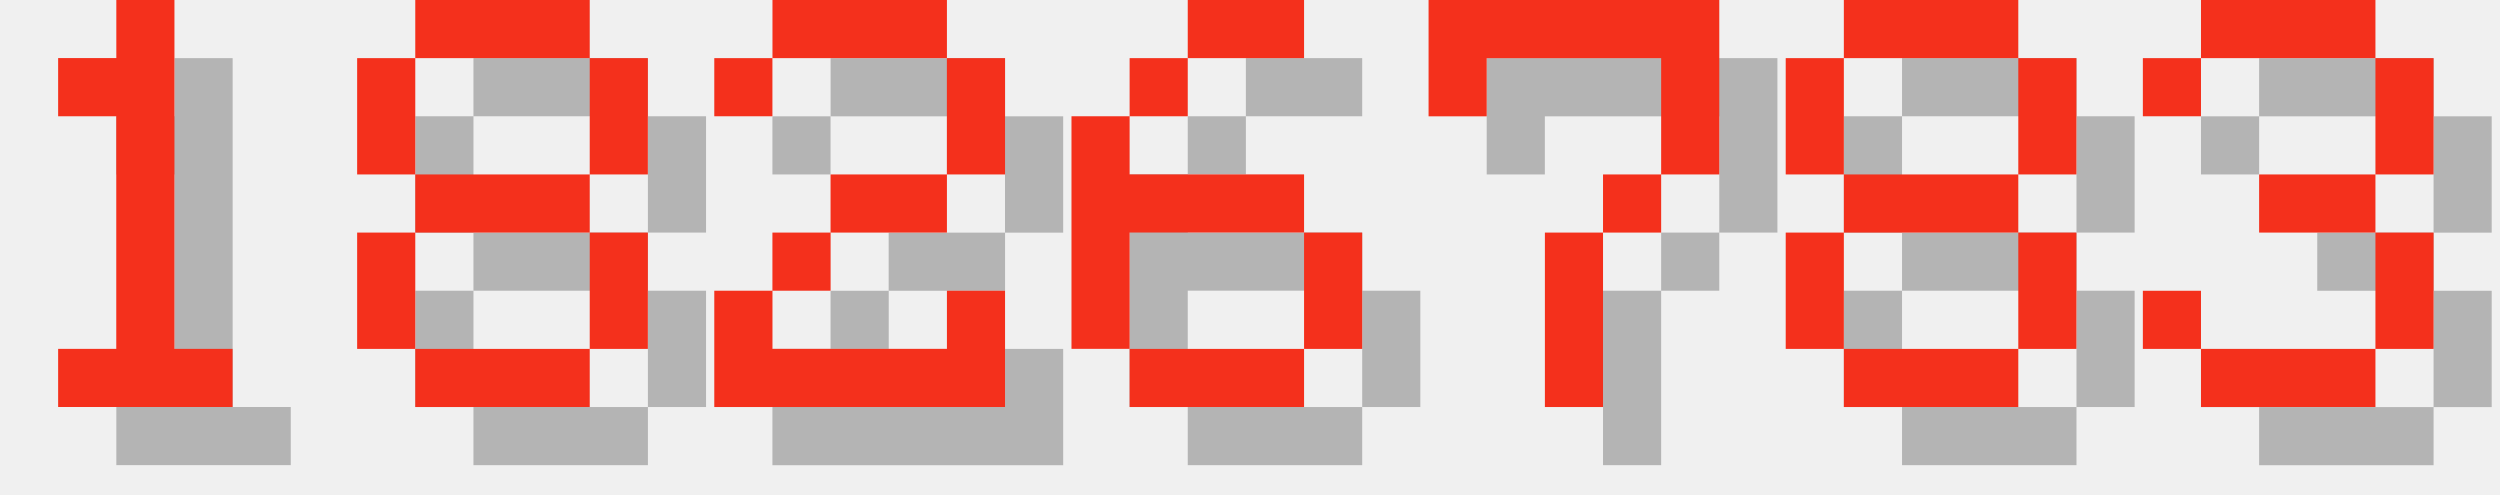
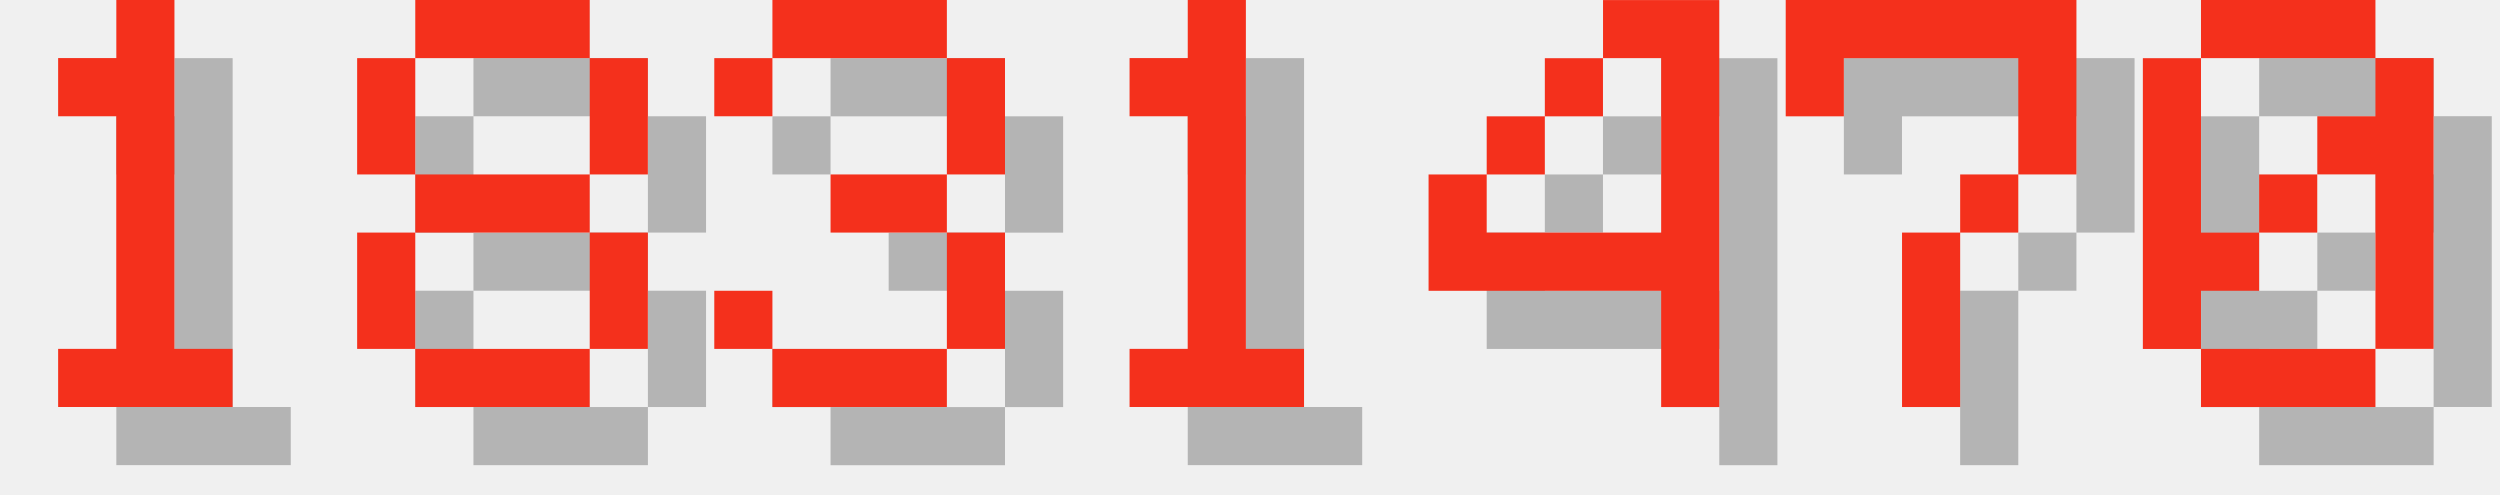
<svg xmlns="http://www.w3.org/2000/svg" version="1.1" width="182.0" height="36">
  <style>
        .text-foreground {
            fill: #F4301C;
        }
        .text-shadow {
            fill: #000000;
            fill-opacity: 0.25;
        }
    </style>
  <g class="digit" id="digit_1" transform="translate(0.0, 0), scale(4)">
    <path id="digit_1_shadow" class="text-shadow" d="m2.117 2.117v1.058h1.058v4.233h-1.058v1.058h3.175v-1.058h-1.058v-6.35h-1.058v1.058h-1.058z" fill-opacity=".5" style="paint-order:stroke fill markers" />
    <path id="digit_1_fg" class="text-foreground" d="m1.058 1.058v1.058h1.058v4.233h-1.058v1.058h3.175v-1.058h-1.058v-6.35h-1.058v1.058h-1.058z" fill="#fff" style="paint-order:stroke fill markers" />
  </g>
  <g class="digit" id="digit_8" transform="translate(26.0, 0), scale(4)">
    <path id="digit_8_shadow" class="text-shadow" d="m2.117 1.058v1.058h3.175v-1.058h-3.175zm3.175 1.058v2.117h1.058v-2.117h-1.058zm0 2.117h-3.175v1.058h3.175v-1.058zm0 1.058v2.117h1.058v-2.117h-1.058zm0 2.117h-3.175v1.058h3.175v-1.058zm-3.175 0v-2.117h-1.058v2.117h1.058zm0-3.175v-2.117h-1.058v2.117h1.058z" fill-opacity=".5" style="paint-order:stroke fill markers" />
    <path id="digit_8_fg" class="text-foreground" d="m1.058 0v1.058h3.175v-1.058h-3.175zm3.175 1.058v2.117h1.058v-2.117h-1.058zm0 2.117h-3.175v1.058h3.175v-1.058zm0 1.058v2.117h1.058v-2.117h-1.058zm0 2.117h-3.175v1.058h3.175v-1.058zm-3.175 0v-2.117h-1.058v2.117h1.058zm0-3.175v-2.117h-1.058v2.117h1.058z" fill="#fff" style="paint-order:stroke fill markers" />
  </g>
-   <g class="digit" id="digit_2" transform="translate(52.0, 0), scale(4)">
-     <path id="digit_2_shadow" class="text-shadow" d="m1.058 2.117v1.058h1.058v-1.058h3.175v2.117h-2.117v1.058h-1.058v1.058h-1.058v2.117h5.292v-2.117h-1.058v1.058h-3.175v-1.058h1.058v-1.058h2.117v-1.058h1.058v-2.117h-1.058v-1.058h-3.175v1.058h-1.058z" fill-opacity=".5" style="paint-order:stroke fill markers" />
-     <path id="digit_2_fg" class="text-foreground" d="m0 1.058v1.058h1.058v-1.058h3.175v2.117h-2.117v1.058h-1.058v1.058h-1.058v2.117h5.292v-2.117h-1.058v1.058h-3.175v-1.058h1.058v-1.058h2.117v-1.058h1.058v-2.117h-1.058v-1.058h-3.175v1.058h-1.058z" fill="#fff" style="paint-order:stroke fill markers" />
+   <g class="digit" id="digit_3" transform="translate(52.0, 0), scale(4)">
+     <path id="digit_3_shadow" class="text-shadow" d="m1.058 2.117v1.058h1.058v-1.058h3.175v2.117h-2.117v1.058h2.117v2.117h-3.175v-1.058h-1.058v1.058h1.058v1.058h3.175v-1.058h1.058v-2.117h-1.058v-1.058h1.058v-2.117h-1.058v-1.058h-3.175v1.058h-1.058z" fill-opacity=".5" style="paint-order:stroke fill markers" />
+     <path id="digit_3_fg" class="text-foreground" d="m0 1.058v1.058h1.058v-1.058h3.175v2.117h-2.117v1.058h2.117v2.117h-3.175v-1.058h-1.058v1.058h1.058v1.058h3.175v-1.058h1.058v-2.117h-1.058v-1.058h1.058v-2.117h-1.058v-1.058h-3.175v1.058h-1.058z" fill="#fff" style="paint-order:stroke fill markers" />
  </g>
-   <g class="digit" id="digit_6" transform="translate(78.0, 0), scale(4)">
-     <path id="digit_6_shadow" class="text-shadow" d="m3.175 1.058v1.058h2.117v-1.058h-2.117zm0 1.058h-1.058v1.058h1.058v-1.058zm-1.058 1.058h-1.058v4.233h1.058v-2.117h3.175v-1.058h-3.175v-1.058zm3.175 2.117v2.117h1.058v-2.117h-1.058zm0 2.117h-3.175v1.058h3.175v-1.058z" fill-opacity=".5" style="paint-order:stroke fill markers" />
-     <path id="digit_6_fg" class="text-foreground" d="m2.117 0v1.058h2.117v-1.058h-2.117zm0 1.058h-1.058v1.058h1.058v-1.058zm-1.058 1.058h-1.058v4.233h1.058v-2.117h3.175v-1.058h-3.175v-1.058zm3.175 2.117v2.117h1.058v-2.117h-1.058zm0 2.117h-3.175v1.058h3.175v-1.058z" fill="#fff" style="paint-order:stroke fill markers" />
+   <g class="digit" id="digit_1" transform="translate(78.0, 0), scale(4)">
+     <path id="digit_1_shadow" class="text-shadow" d="m2.117 2.117v1.058h1.058v4.233h-1.058v1.058h3.175v-1.058h-1.058v-6.35h-1.058v1.058h-1.058z" fill-opacity=".5" style="paint-order:stroke fill markers" />
+     <path id="digit_1_fg" class="text-foreground" d="m1.058 1.058v1.058h1.058v4.233h-1.058v1.058h3.175v-1.058h-1.058v-6.35h-1.058v1.058h-1.058z" fill="#fff" style="paint-order:stroke fill markers" />
  </g>
-   <g class="digit" id="digit_7" transform="translate(104.0, 0), scale(4)">
+   <g class="digit" id="digit_4" transform="translate(104.0, 0), scale(4)">
+     <path id="digit_4_shadow" class="text-shadow" d="m4.233 1.058v1.058h1.058v3.175h-3.175v-1.058h-1.058v2.117h4.233v2.117h1.058v-7.408h-2.117zm-2.117 3.175h1.058v-1.058h-1.058v1.058zm1.058-1.058h1.058v-1.058h-1.058v1.058z" fill-opacity=".5" style="paint-order:stroke fill markers" />
+     <path id="digit_4_fg" class="text-foreground" d="m3.175 0v1.058h1.058v3.175h-3.175v-1.058h-1.058v2.117h4.233v2.117h1.058v-7.408h-2.117zm-2.117 3.175h1.058v-1.058h-1.058v1.058zm1.058-1.058h1.058v-1.058h-1.058v1.058z" fill="#fff" style="paint-order:stroke fill markers" />
+   </g>
+   <g class="digit" id="digit_7" transform="translate(130.0, 0), scale(4)">
    <path id="digit_7_shadow" class="text-shadow" d="m1.058 1.058 2e-6 2.117h1.058v-1.058h3.175v1.058l2e-7 1.058h-1.058v1.058h-1.058l4e-7 3.175 1.058 1e-7v-3.175h1.058v-1.058h1.058l5e-7 -1.058v-2.117z" fill-opacity=".5" style="paint-order:stroke fill markers" />
    <path id="digit_7_fg" class="text-foreground" d="m0 0 2e-6 2.117h1.058v-1.058h3.175v1.058l2e-7 1.058h-1.058v1.058h-1.058l4e-7 3.175 1.058 1e-7v-3.175h1.058v-1.058h1.058l5e-7 -1.058v-2.117z" fill="#fff" style="paint-order:stroke fill markers" />
  </g>
-   <g class="digit" id="digit_8" transform="translate(130.0, 0), scale(4)">
-     <path id="digit_8_shadow" class="text-shadow" d="m2.117 1.058v1.058h3.175v-1.058h-3.175zm3.175 1.058v2.117h1.058v-2.117h-1.058zm0 2.117h-3.175v1.058h3.175v-1.058zm0 1.058v2.117h1.058v-2.117h-1.058zm0 2.117h-3.175v1.058h3.175v-1.058zm-3.175 0v-2.117h-1.058v2.117h1.058zm0-3.175v-2.117h-1.058v2.117h1.058z" fill-opacity=".5" style="paint-order:stroke fill markers" />
-     <path id="digit_8_fg" class="text-foreground" d="m1.058 0v1.058h3.175v-1.058h-3.175zm3.175 1.058v2.117h1.058v-2.117h-1.058zm0 2.117h-3.175v1.058h3.175v-1.058zm0 1.058v2.117h1.058v-2.117h-1.058zm0 2.117h-3.175v1.058h3.175v-1.058zm-3.175 0v-2.117h-1.058v2.117h1.058zm0-3.175v-2.117h-1.058v2.117h1.058z" fill="#fff" style="paint-order:stroke fill markers" />
-   </g>
-   <g class="digit" id="digit_3" transform="translate(156.0, 0), scale(4)">
-     <path id="digit_3_shadow" class="text-shadow" d="m1.058 2.117v1.058h1.058v-1.058h3.175v2.117h-2.117v1.058h2.117v2.117h-3.175v-1.058h-1.058v1.058h1.058v1.058h3.175v-1.058h1.058v-2.117h-1.058v-1.058h1.058v-2.117h-1.058v-1.058h-3.175v1.058h-1.058z" fill-opacity=".5" style="paint-order:stroke fill markers" />
-     <path id="digit_3_fg" class="text-foreground" d="m0 1.058v1.058h1.058v-1.058h3.175v2.117h-2.117v1.058h2.117v2.117h-3.175v-1.058h-1.058v1.058h1.058v1.058h3.175v-1.058h1.058v-2.117h-1.058v-1.058h1.058v-2.117h-1.058v-1.058h-3.175v1.058h-1.058z" fill="#fff" style="paint-order:stroke fill markers" />
+   <g class="digit" id="digit_0" transform="translate(156.0, 0), scale(4)">
+     <path id="digit_0_shadow" class="text-shadow" d="m2.117 1.058v1.058h3.175v-1.058h-3.175zm3.175 1.058v1.058h-1.058v1.058h1.058v3.175h1.058v-5.292h-1.058zm0 5.292h-3.175v1.058h3.175v-1.058zm-3.175 0v-1.058h1.058v-1.058h-1.058v-3.175h-1.058v5.292h1.058zm1.058-2.117h1.058v-1.058h-1.058v1.058z" fill-opacity=".5" style="paint-order:stroke fill markers" />
+     <path id="digit_0_fg" class="text-foreground" d="m1.058 0v1.058h3.175v-1.058h-3.175zm3.175 1.058v1.058h-1.058v1.058h1.058v3.175h1.058v-5.292h-1.058zm0 5.292h-3.175v1.058h3.175v-1.058zm-3.175 0v-1.058h1.058v-1.058h-1.058v-3.175h-1.058v5.292h1.058zm1.058-2.117h1.058v-1.058h-1.058v1.058z" fill="#fff" style="paint-order:stroke fill markers" />
  </g>
</svg>
